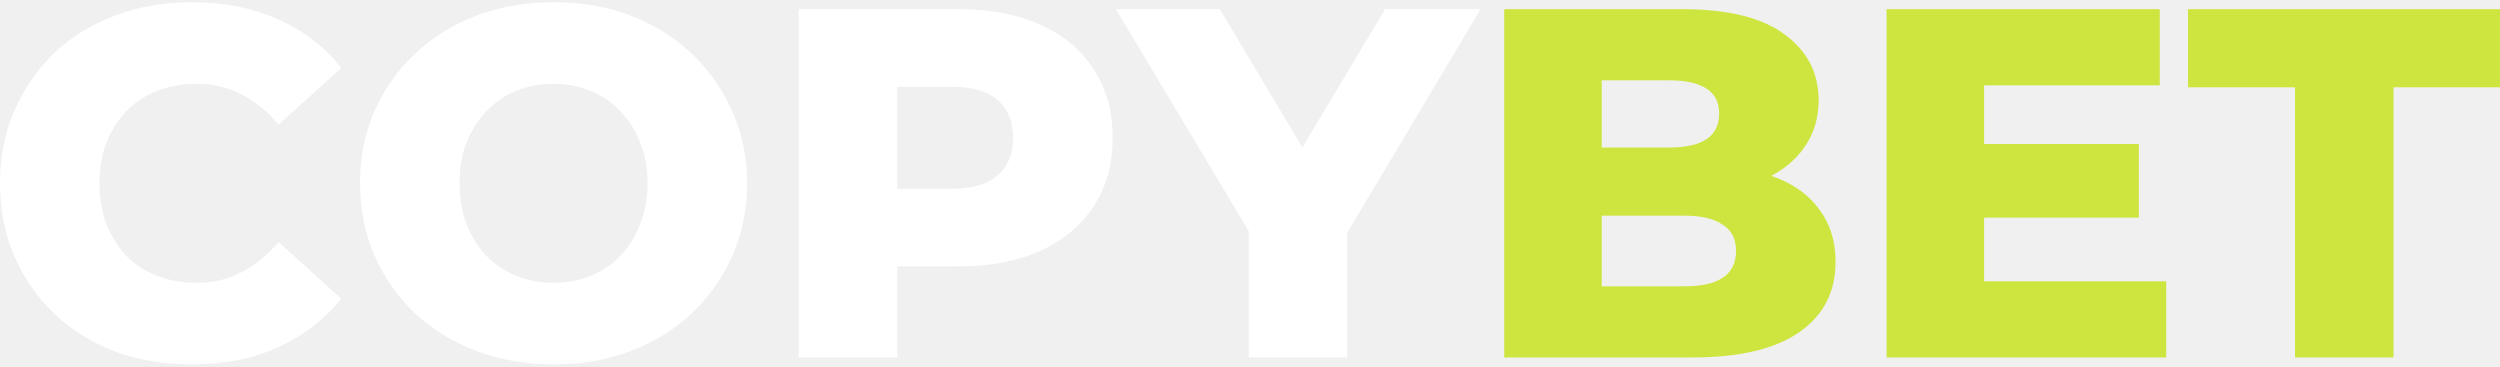
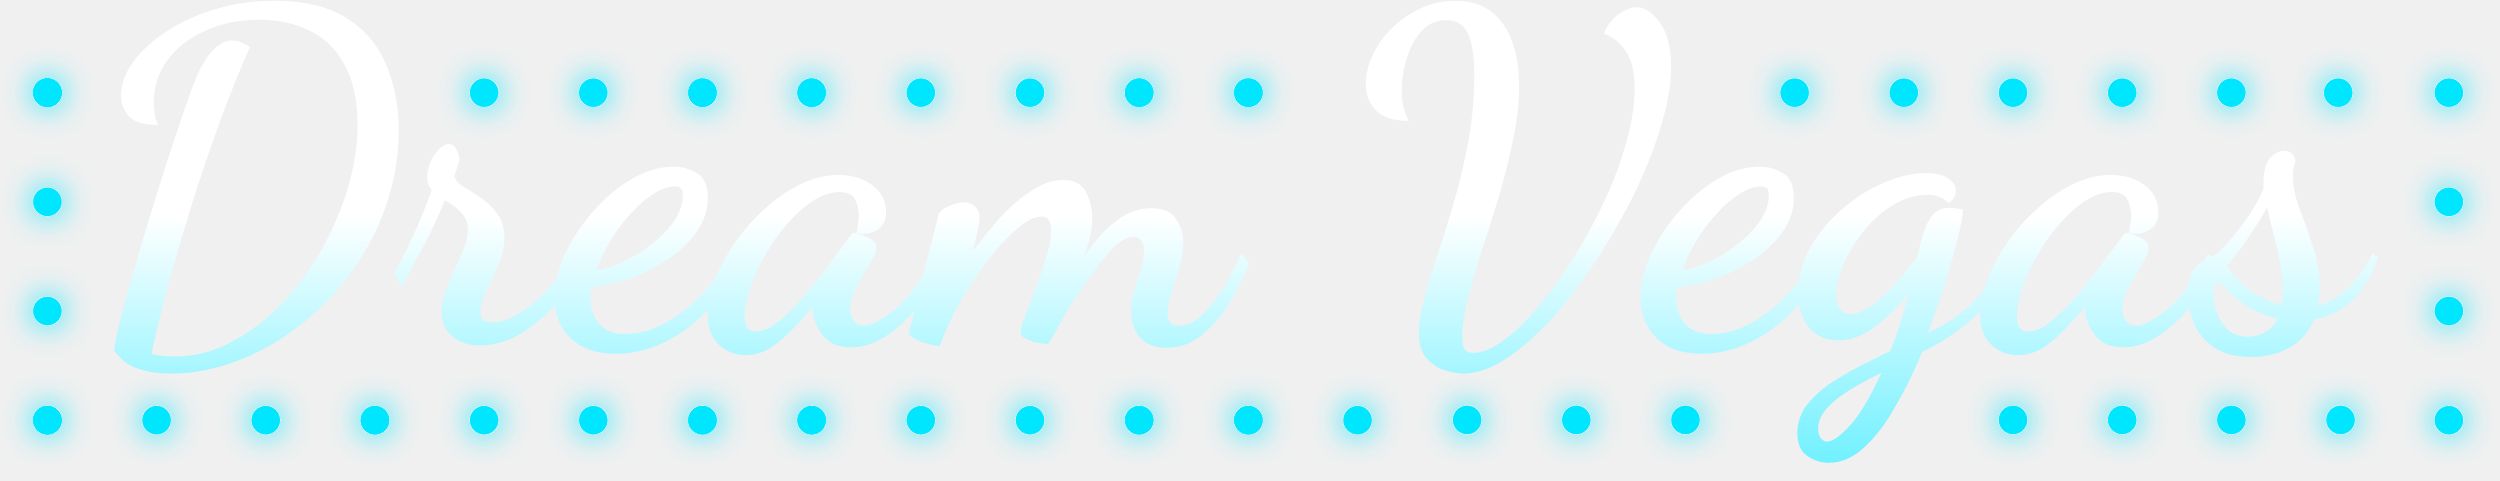
- <svg xmlns="http://www.w3.org/2000/svg" width="150" height="22" viewBox="0 0 150 22" fill="none">
-   <path d="M11.493 21.865C9.841 21.865 8.309 21.607 6.896 21.089C5.503 20.552 4.289 19.796 3.254 18.82C2.239 17.845 1.443 16.701 0.866 15.387C0.289 14.054 0 12.591 0 10.999C0 9.407 0.289 7.954 0.866 6.641C1.443 5.307 2.239 4.153 3.254 3.178C4.289 2.203 5.503 1.456 6.896 0.939C8.309 0.401 9.841 0.133 11.493 0.133C13.424 0.133 15.145 0.471 16.658 1.148C18.19 1.824 19.464 2.8 20.479 4.073L16.717 7.476C16.041 6.68 15.294 6.073 14.478 5.655C13.682 5.238 12.787 5.029 11.792 5.029C10.936 5.029 10.15 5.168 9.433 5.447C8.717 5.725 8.1 6.133 7.582 6.67C7.085 7.188 6.687 7.815 6.388 8.551C6.11 9.288 5.97 10.104 5.97 10.999C5.97 11.895 6.11 12.711 6.388 13.447C6.687 14.183 7.085 14.82 7.582 15.357C8.1 15.875 8.717 16.273 9.433 16.552C10.15 16.83 10.936 16.97 11.792 16.97C12.787 16.97 13.682 16.761 14.478 16.343C15.294 15.925 16.041 15.318 16.717 14.522L20.479 17.925C19.464 19.179 18.19 20.154 16.658 20.85C15.145 21.527 13.424 21.865 11.493 21.865Z" fill="white" />
-   <path d="M33.215 21.865C31.543 21.865 30.001 21.597 28.588 21.059C27.175 20.522 25.941 19.766 24.886 18.791C23.851 17.795 23.045 16.641 22.468 15.328C21.891 14.014 21.602 12.571 21.602 10.999C21.602 9.427 21.891 7.984 22.468 6.67C23.045 5.357 23.851 4.213 24.886 3.237C25.941 2.242 27.175 1.476 28.588 0.939C30.001 0.401 31.543 0.133 33.215 0.133C34.906 0.133 36.449 0.401 37.842 0.939C39.255 1.476 40.479 2.242 41.514 3.237C42.548 4.213 43.355 5.357 43.932 6.67C44.529 7.984 44.827 9.427 44.827 10.999C44.827 12.571 44.529 14.024 43.932 15.357C43.355 16.671 42.548 17.815 41.514 18.791C40.479 19.766 39.255 20.522 37.842 21.059C36.449 21.597 34.906 21.865 33.215 21.865ZM33.215 16.97C34.011 16.97 34.747 16.83 35.424 16.552C36.12 16.273 36.717 15.875 37.215 15.357C37.732 14.82 38.13 14.183 38.409 13.447C38.708 12.711 38.857 11.895 38.857 10.999C38.857 10.084 38.708 9.268 38.409 8.551C38.13 7.815 37.732 7.188 37.215 6.67C36.717 6.133 36.12 5.725 35.424 5.447C34.747 5.168 34.011 5.029 33.215 5.029C32.419 5.029 31.672 5.168 30.976 5.447C30.299 5.725 29.702 6.133 29.185 6.67C28.687 7.188 28.289 7.815 27.991 8.551C27.712 9.268 27.573 10.084 27.573 10.999C27.573 11.895 27.712 12.711 27.991 13.447C28.289 14.183 28.687 14.82 29.185 15.357C29.702 15.875 30.299 16.273 30.976 16.552C31.672 16.83 32.419 16.97 33.215 16.97Z" fill="white" />
-   <path d="M47.923 21.447V0.551H57.476C59.386 0.551 61.028 0.859 62.401 1.476C63.794 2.093 64.869 2.989 65.625 4.163C66.382 5.317 66.76 6.69 66.76 8.283C66.76 9.855 66.382 11.218 65.625 12.372C64.869 13.527 63.794 14.422 62.401 15.059C61.028 15.676 59.386 15.984 57.476 15.984H51.207L53.834 13.417V21.447H47.923ZM53.834 14.044L51.207 11.327H57.117C58.351 11.327 59.267 11.059 59.864 10.521C60.481 9.984 60.789 9.238 60.789 8.283C60.789 7.307 60.481 6.551 59.864 6.014C59.267 5.476 58.351 5.208 57.117 5.208H51.207L53.834 2.491V14.044Z" fill="white" />
-   <path d="M74.926 21.447V12.611L76.299 16.163L66.955 0.551H73.194L79.941 11.865H76.329L83.105 0.551H88.837L79.523 16.163L80.836 12.611V21.447H74.926Z" fill="white" />
-   <path d="M90.253 21.447V0.551H100.94C103.686 0.551 105.736 1.058 107.089 2.073C108.443 3.068 109.119 4.382 109.119 6.014C109.119 7.088 108.831 8.034 108.254 8.85C107.696 9.646 106.9 10.283 105.865 10.76C104.85 11.218 103.636 11.447 102.223 11.447L102.82 10.014C104.293 10.014 105.577 10.243 106.671 10.7C107.766 11.138 108.612 11.785 109.209 12.641C109.826 13.477 110.134 14.502 110.134 15.716C110.134 17.527 109.398 18.94 107.925 19.955C106.472 20.95 104.343 21.447 101.537 21.447H90.253ZM96.104 17.178H101.059C102.074 17.178 102.84 17.009 103.358 16.671C103.895 16.313 104.164 15.775 104.164 15.059C104.164 14.342 103.895 13.815 103.358 13.477C102.84 13.119 102.074 12.94 101.059 12.94H95.686V8.85H100.164C101.159 8.85 101.905 8.681 102.403 8.342C102.9 8.004 103.149 7.496 103.149 6.82C103.149 6.143 102.9 5.646 102.403 5.327C101.905 4.989 101.159 4.82 100.164 4.82H96.104V17.178Z" fill="#CEE53F" />
-   <path d="M118.629 8.641H128.331V13.059H118.629V8.641ZM119.047 16.88H129.973V21.447H113.196V0.551H129.585V5.118H119.047V16.88Z" fill="#CEE53F" />
-   <path d="M137.701 21.447V5.238H131.283V0.551H150V5.238H143.612V21.447H137.701Z" fill="#CEE53F" />
+ <svg xmlns="http://www.w3.org/2000/svg" width="151" height="29" viewBox="0 0 151 29" fill="none">
+   <path d="M10.267 22.567C9.616 22.567 8.993 22.474 8.398 22.287C7.821 22.12 7.319 21.748 6.891 21.171C6.946 20.725 7.077 20.074 7.281 19.218C7.505 18.362 7.774 17.395 8.091 16.316C8.407 15.218 8.742 14.093 9.095 12.939C9.449 11.786 9.793 10.688 10.128 9.646C10.481 8.586 10.788 7.665 11.049 6.884C11.328 6.084 11.532 5.507 11.662 5.154C11.718 5.005 11.811 4.781 11.941 4.484C12.072 4.186 12.239 3.879 12.444 3.563C12.648 3.247 12.881 2.986 13.141 2.782C13.421 2.558 13.718 2.447 14.034 2.447C14.351 2.447 14.704 2.577 15.095 2.837C14.518 4.14 13.932 5.591 13.337 7.191C12.76 8.772 12.202 10.409 11.662 12.102C11.142 13.776 10.658 15.413 10.211 17.013C9.783 18.595 9.43 20.046 9.151 21.367C9.3 21.422 9.504 21.46 9.765 21.478C10.044 21.515 10.304 21.534 10.546 21.534C11.755 21.534 12.909 21.236 14.007 20.641C15.104 20.064 16.109 19.292 17.02 18.325C17.951 17.339 18.76 16.241 19.448 15.032C20.136 13.804 20.667 12.549 21.039 11.265C21.411 9.981 21.597 8.753 21.597 7.581C21.597 6.074 21.336 4.856 20.815 3.926C20.313 2.977 19.616 2.289 18.723 1.861C17.829 1.414 16.806 1.191 15.653 1.191C14.444 1.191 13.355 1.414 12.388 1.861C11.421 2.289 10.658 2.884 10.1 3.647C9.56 4.391 9.29 5.247 9.29 6.214C9.29 6.419 9.309 6.642 9.346 6.884C9.383 7.107 9.449 7.33 9.542 7.553C8.742 7.553 8.165 7.386 7.811 7.051C7.477 6.698 7.309 6.27 7.309 5.767C7.309 5.116 7.542 4.456 8.007 3.786C8.491 3.116 9.151 2.503 9.988 1.944C10.844 1.368 11.83 0.912 12.946 0.577C14.062 0.224 15.271 0.047 16.574 0.047C18.397 0.047 19.857 0.4 20.955 1.107C22.052 1.796 22.843 2.735 23.327 3.926C23.829 5.098 24.08 6.409 24.08 7.86C24.08 9.46 23.82 10.995 23.299 12.465C22.797 13.916 22.09 15.255 21.178 16.483C20.285 17.711 19.243 18.781 18.053 19.692C16.881 20.604 15.625 21.311 14.286 21.813C12.965 22.315 11.625 22.567 10.267 22.567Z" fill="url(#paint0_linear_4700_24365)" />
+   <path d="M28.985 20.864C28.297 20.864 27.738 20.678 27.311 20.306C26.883 19.953 26.669 19.469 26.669 18.855C26.669 18.334 26.799 17.776 27.059 17.181C27.32 16.585 27.58 15.999 27.841 15.423C28.12 14.846 28.259 14.334 28.259 13.888C28.259 13.46 28.12 13.107 27.841 12.828C27.562 12.53 27.236 12.288 26.864 12.102C26.455 13.125 25.99 14.12 25.469 15.088C24.966 16.037 24.557 16.781 24.241 17.32L23.822 16.511C24.083 16.027 24.427 15.339 24.855 14.446C25.283 13.553 25.692 12.558 26.083 11.46C25.897 11.274 25.804 11.023 25.804 10.707C25.804 10.223 25.953 9.767 26.25 9.339C26.548 8.911 26.836 8.698 27.115 8.698C27.338 8.698 27.497 8.828 27.59 9.088C27.701 9.33 27.757 9.497 27.757 9.591C27.757 9.684 27.711 9.851 27.617 10.093C27.543 10.335 27.487 10.511 27.45 10.623C27.469 10.828 27.627 11.032 27.924 11.237C28.241 11.423 28.594 11.646 28.985 11.907C29.376 12.167 29.72 12.493 30.017 12.883C30.315 13.274 30.464 13.767 30.464 14.362C30.464 14.902 30.343 15.451 30.101 16.009C29.859 16.567 29.617 17.088 29.376 17.571C29.134 18.055 29.013 18.474 29.013 18.827C29.013 19.088 29.078 19.264 29.208 19.357C29.357 19.432 29.524 19.469 29.71 19.469C30.157 19.469 30.622 19.339 31.106 19.078C31.589 18.799 32.064 18.446 32.529 18.018C32.994 17.59 33.403 17.144 33.757 16.678C34.11 16.195 34.38 15.758 34.566 15.367L35.236 15.869C34.882 16.669 34.371 17.46 33.701 18.241C33.031 19.004 32.287 19.636 31.468 20.139C30.65 20.622 29.822 20.864 28.985 20.864Z" fill="url(#paint1_linear_4700_24365)" />
+   <path d="M37.197 21.367C36.006 21.367 35.085 21.041 34.434 20.39C33.802 19.757 33.486 18.957 33.486 17.99C33.486 17.172 33.69 16.306 34.099 15.395C34.527 14.465 35.095 13.6 35.802 12.8C36.509 11.981 37.29 11.321 38.146 10.818C39.002 10.316 39.857 10.065 40.713 10.065C41.197 10.065 41.653 10.195 42.08 10.456C42.527 10.697 42.75 11.19 42.75 11.935C42.75 12.642 42.545 13.302 42.136 13.916C41.727 14.53 41.178 15.079 40.49 15.562C39.801 16.046 39.039 16.446 38.202 16.762C37.383 17.06 36.555 17.255 35.718 17.348C35.699 17.423 35.681 17.506 35.662 17.599C35.662 17.674 35.662 17.804 35.662 17.99C35.662 18.083 35.671 18.25 35.69 18.492C35.727 18.716 35.811 18.957 35.941 19.218C36.071 19.478 36.285 19.702 36.583 19.888C36.881 20.074 37.29 20.167 37.811 20.167C38.592 20.167 39.374 19.953 40.155 19.525C40.955 19.078 41.699 18.492 42.387 17.767C43.094 17.041 43.68 16.232 44.145 15.339L44.703 15.786C44.201 16.902 43.55 17.878 42.75 18.716C41.969 19.553 41.094 20.204 40.127 20.669C39.178 21.134 38.202 21.367 37.197 21.367ZM36.025 16.316C36.509 16.26 37.048 16.093 37.643 15.813C38.239 15.534 38.806 15.181 39.346 14.753C39.904 14.325 40.359 13.86 40.713 13.358C41.066 12.837 41.243 12.316 41.243 11.795C41.243 11.59 41.206 11.451 41.132 11.377C41.057 11.302 40.936 11.265 40.769 11.265C40.341 11.265 39.895 11.423 39.429 11.739C38.964 12.037 38.508 12.437 38.062 12.939C37.615 13.423 37.215 13.962 36.862 14.558C36.509 15.153 36.23 15.739 36.025 16.316Z" fill="url(#paint2_linear_4700_24365)" />
+   <path d="M45.033 21.45C44.419 21.45 43.889 21.246 43.443 20.836C42.978 20.427 42.745 19.813 42.745 18.995C42.745 18.343 42.894 17.637 43.192 16.874C43.489 16.111 43.898 15.358 44.419 14.614C44.94 13.869 45.536 13.2 46.205 12.604C46.875 11.99 47.591 11.497 48.354 11.125C49.117 10.753 49.88 10.567 50.642 10.567C51.442 10.567 52.121 10.772 52.679 11.181C53.237 11.59 53.517 12.13 53.517 12.8C53.517 13.302 53.34 13.665 52.986 13.888C52.633 14.111 52.214 14.176 51.731 14.083C51.768 13.916 51.796 13.748 51.814 13.581C51.852 13.414 51.87 13.237 51.87 13.051C51.87 12.679 51.796 12.344 51.647 12.046C51.498 11.748 51.182 11.6 50.698 11.6C50.177 11.6 49.647 11.776 49.108 12.13C48.568 12.483 48.047 12.948 47.545 13.525C47.061 14.083 46.624 14.707 46.233 15.395C45.843 16.065 45.536 16.725 45.312 17.376C45.089 18.027 44.977 18.613 44.977 19.134C44.977 19.73 45.191 20.027 45.619 20.027C46.047 20.027 46.522 19.823 47.042 19.413C47.563 18.985 48.084 18.455 48.605 17.823C49.145 17.19 49.656 16.548 50.14 15.897C50.624 15.227 51.042 14.66 51.396 14.195C51.452 14.102 51.526 14.055 51.619 14.055C51.693 14.074 51.833 14.12 52.038 14.195C52.261 14.251 52.465 14.344 52.651 14.474C52.837 14.604 52.931 14.772 52.931 14.976C52.931 15.162 52.847 15.404 52.679 15.702C52.531 15.981 52.344 16.297 52.121 16.651C51.917 16.985 51.731 17.33 51.563 17.683C51.414 18.018 51.34 18.343 51.34 18.66C51.34 18.902 51.405 19.134 51.535 19.357C51.666 19.562 51.879 19.664 52.177 19.664C52.624 19.664 53.247 19.339 54.047 18.688C54.865 18.018 55.693 16.892 56.53 15.311L57.06 15.841C56.614 16.846 56.075 17.739 55.442 18.52C54.828 19.283 54.177 19.878 53.489 20.306C52.8 20.753 52.103 20.976 51.396 20.976C50.633 20.976 50.066 20.734 49.694 20.25C49.322 19.767 49.117 19.246 49.08 18.688C49.08 18.651 49.08 18.622 49.08 18.604C49.08 18.585 49.08 18.567 49.08 18.548C48.336 19.441 47.647 20.148 47.015 20.669C46.401 21.19 45.74 21.45 45.033 21.45Z" fill="url(#paint3_linear_4700_24365)" />
+   <path d="M70.465 21.004C69.739 21.004 69.199 20.79 68.846 20.362C68.493 19.934 68.316 19.422 68.316 18.827C68.316 18.399 68.381 17.971 68.511 17.544C68.641 17.116 68.772 16.697 68.902 16.288C69.032 15.86 69.097 15.479 69.097 15.144C69.097 14.827 69.032 14.614 68.902 14.502C68.79 14.372 68.641 14.306 68.455 14.306C68.027 14.306 67.525 14.632 66.948 15.283C66.39 15.934 65.693 16.883 64.856 18.13C64.558 18.576 64.279 19.05 64.018 19.553C63.758 20.036 63.525 20.446 63.321 20.781C63.153 20.781 62.93 20.753 62.651 20.697C62.391 20.641 62.158 20.557 61.953 20.446C61.749 20.353 61.646 20.223 61.646 20.055C61.646 19.888 61.739 19.562 61.925 19.078C62.111 18.595 62.325 18.037 62.567 17.404C62.809 16.753 63.023 16.12 63.209 15.506C63.395 14.874 63.488 14.344 63.488 13.916C63.488 13.655 63.442 13.451 63.349 13.302C63.256 13.153 63.107 13.079 62.902 13.079C62.511 13.079 62.037 13.311 61.479 13.776C60.94 14.241 60.363 14.855 59.749 15.618C59.154 16.362 58.586 17.199 58.047 18.13C57.526 19.041 57.098 19.962 56.763 20.892C56.558 20.892 56.307 20.846 56.01 20.753C55.712 20.678 55.451 20.576 55.228 20.446C55.005 20.334 54.893 20.232 54.893 20.139C54.893 20.12 54.958 19.86 55.089 19.357C55.219 18.837 55.377 18.195 55.563 17.432C55.749 16.669 55.944 15.888 56.149 15.088C56.354 14.288 56.53 13.59 56.679 12.995C56.735 12.79 56.94 12.614 57.293 12.465C57.647 12.297 57.954 12.214 58.214 12.214C58.474 12.214 58.698 12.297 58.884 12.465C59.07 12.632 59.163 12.855 59.163 13.134C59.163 13.32 59.126 13.59 59.051 13.944C58.977 14.297 58.884 14.697 58.772 15.144C59.163 14.623 59.572 14.111 60 13.609C60.447 13.088 60.902 12.623 61.367 12.214C61.851 11.804 62.325 11.479 62.791 11.237C63.274 10.995 63.749 10.874 64.214 10.874C64.902 10.874 65.367 11.125 65.609 11.628C65.851 12.111 65.972 12.642 65.972 13.218C65.972 13.46 65.953 13.702 65.916 13.944C65.879 14.167 65.823 14.399 65.749 14.641C65.693 14.865 65.609 15.134 65.497 15.451C65.851 14.93 66.232 14.455 66.641 14.027C67.069 13.581 67.525 13.227 68.009 12.967C68.493 12.707 69.004 12.576 69.544 12.576C70.269 12.576 70.772 12.8 71.05 13.246C71.33 13.674 71.469 14.148 71.469 14.669C71.469 15.153 71.385 15.665 71.218 16.204C71.069 16.725 70.911 17.227 70.743 17.711C70.595 18.176 70.52 18.576 70.52 18.911C70.52 19.097 70.567 19.274 70.66 19.441C70.753 19.59 70.939 19.664 71.218 19.664C71.72 19.664 72.204 19.432 72.669 18.967C73.134 18.502 73.562 17.934 73.953 17.265C74.362 16.576 74.706 15.925 74.985 15.311L75.46 15.897C75.162 16.66 74.771 17.441 74.287 18.241C73.822 19.023 73.274 19.674 72.641 20.195C72.009 20.734 71.283 21.004 70.465 21.004Z" fill="url(#paint4_linear_4700_24365)" />
+   <path d="M88.377 22.567C88.08 22.567 87.717 22.501 87.289 22.371C86.88 22.259 86.508 22.018 86.173 21.646C85.857 21.292 85.699 20.771 85.699 20.083C85.699 19.506 85.81 18.809 86.034 17.99C86.257 17.172 86.536 16.26 86.871 15.255C87.206 14.251 87.54 13.172 87.875 12.018C88.21 10.846 88.489 9.637 88.712 8.391C88.936 7.126 89.047 5.842 89.047 4.54C89.047 3.889 89.001 3.312 88.908 2.81C88.815 2.307 88.647 1.917 88.406 1.637C88.164 1.358 87.81 1.219 87.345 1.219C86.861 1.219 86.452 1.358 86.117 1.637C85.782 1.917 85.503 2.279 85.28 2.726C85.075 3.172 84.917 3.637 84.806 4.121C84.713 4.605 84.666 5.061 84.666 5.488C84.666 5.805 84.694 6.112 84.75 6.409C84.824 6.707 84.936 7.005 85.085 7.302C84.173 7.302 83.513 7.088 83.103 6.66C82.694 6.233 82.49 5.702 82.49 5.07C82.49 4.512 82.629 3.935 82.908 3.34C83.187 2.744 83.569 2.205 84.052 1.721C84.555 1.219 85.131 0.819 85.782 0.521C86.452 0.205 87.159 0.047 87.903 0.047C89.168 0.047 90.126 0.512 90.777 1.442C91.428 2.354 91.754 3.609 91.754 5.209C91.754 6.233 91.633 7.302 91.391 8.418C91.168 9.535 90.889 10.66 90.554 11.795C90.219 12.911 89.875 14 89.522 15.06C89.187 16.12 88.898 17.106 88.657 18.018C88.433 18.911 88.322 19.692 88.322 20.362C88.322 20.66 88.359 20.892 88.433 21.06C88.526 21.227 88.712 21.311 88.992 21.311C89.531 21.311 90.136 21.06 90.805 20.557C91.494 20.055 92.201 19.376 92.926 18.52C93.652 17.646 94.359 16.66 95.047 15.562C95.735 14.465 96.359 13.32 96.917 12.13C97.475 10.939 97.912 9.758 98.228 8.586C98.563 7.414 98.73 6.335 98.73 5.349C98.73 4.363 98.554 3.609 98.2 3.089C97.847 2.568 97.4 2.214 96.861 2.028C97.121 1.47 97.438 1.07 97.81 0.828C98.2 0.568 98.544 0.438 98.842 0.438C99.344 0.438 99.819 0.754 100.265 1.386C100.712 2.019 100.935 2.912 100.935 4.065C100.935 5.07 100.74 6.223 100.349 7.526C99.977 8.809 99.456 10.149 98.786 11.544C98.117 12.921 97.354 14.269 96.498 15.59C95.661 16.892 94.768 18.074 93.819 19.134C92.889 20.176 91.959 21.004 91.029 21.618C90.098 22.25 89.215 22.567 88.377 22.567Z" fill="url(#paint5_linear_4700_24365)" />
+   <path d="M102.791 21.367C101.6 21.367 100.679 21.041 100.028 20.39C99.396 19.757 99.079 18.957 99.079 17.99C99.079 17.172 99.284 16.306 99.693 15.395C100.121 14.465 100.689 13.6 101.396 12.8C102.103 11.981 102.884 11.321 103.74 10.818C104.595 10.316 105.451 10.065 106.307 10.065C106.791 10.065 107.246 10.195 107.674 10.456C108.121 10.697 108.344 11.19 108.344 11.935C108.344 12.642 108.139 13.302 107.73 13.916C107.321 14.53 106.772 15.079 106.084 15.562C105.395 16.046 104.633 16.446 103.795 16.762C102.977 17.06 102.149 17.255 101.312 17.348C101.293 17.423 101.275 17.506 101.256 17.599C101.256 17.674 101.256 17.804 101.256 17.99C101.256 18.083 101.265 18.25 101.284 18.492C101.321 18.716 101.405 18.957 101.535 19.218C101.665 19.478 101.879 19.702 102.177 19.888C102.475 20.074 102.884 20.167 103.405 20.167C104.186 20.167 104.968 19.953 105.749 19.525C106.549 19.078 107.293 18.492 107.981 17.767C108.688 17.041 109.274 16.232 109.739 15.339L110.297 15.786C109.795 16.902 109.144 17.878 108.344 18.716C107.563 19.553 106.688 20.204 105.721 20.669C104.772 21.134 103.795 21.367 102.791 21.367ZM101.619 16.316C102.103 16.26 102.642 16.093 103.237 15.813C103.833 15.534 104.4 15.181 104.94 14.753C105.498 14.325 105.953 13.86 106.307 13.358C106.66 12.837 106.837 12.316 106.837 11.795C106.837 11.59 106.8 11.451 106.726 11.377C106.651 11.302 106.53 11.265 106.363 11.265C105.935 11.265 105.488 11.423 105.023 11.739C104.558 12.037 104.102 12.437 103.656 12.939C103.209 13.423 102.809 13.962 102.456 14.558C102.103 15.153 101.824 15.739 101.619 16.316Z" fill="url(#paint6_linear_4700_24365)" />
+   <path d="M110.46 27.952C109.995 27.952 109.558 27.813 109.148 27.534C108.758 27.255 108.562 26.799 108.562 26.166C108.562 25.571 108.73 25.032 109.065 24.548C109.418 24.083 109.874 23.645 110.432 23.236C111.009 22.846 111.623 22.483 112.274 22.148C112.925 21.813 113.557 21.497 114.171 21.199C114.376 20.697 114.571 20.157 114.757 19.581C114.943 19.004 115.12 18.381 115.287 17.711C114.636 18.529 113.948 19.209 113.222 19.748C112.516 20.288 111.79 20.557 111.046 20.557C110.302 20.557 109.706 20.297 109.26 19.776C108.832 19.255 108.618 18.567 108.618 17.711C108.618 16.725 108.86 15.804 109.344 14.948C109.846 14.074 110.488 13.302 111.269 12.632C112.05 11.944 112.888 11.414 113.781 11.042C114.674 10.651 115.529 10.456 116.348 10.456C116.943 10.456 117.39 10.567 117.687 10.79C117.985 10.995 118.134 11.237 118.134 11.516C118.134 11.739 118.069 11.916 117.938 12.046C117.808 12.176 117.725 12.251 117.687 12.269C117.501 12.065 117.306 11.935 117.101 11.879C116.915 11.804 116.692 11.767 116.432 11.767C115.706 11.767 115.008 11.972 114.339 12.381C113.669 12.79 113.074 13.32 112.553 13.972C112.05 14.604 111.65 15.265 111.353 15.953C111.055 16.641 110.906 17.265 110.906 17.823C110.906 18.195 110.99 18.483 111.157 18.688C111.325 18.874 111.53 18.967 111.771 18.967C112.292 18.967 112.925 18.632 113.669 17.962C114.413 17.274 115.129 16.446 115.818 15.479C115.855 15.33 115.883 15.2 115.901 15.088C115.939 14.958 115.967 14.837 115.985 14.725C116.171 13.981 116.394 13.432 116.655 13.079C116.915 12.725 117.278 12.549 117.743 12.549C117.836 12.549 117.948 12.558 118.078 12.576C118.227 12.595 118.385 12.623 118.552 12.66C118.552 12.995 118.459 13.544 118.273 14.306C118.087 15.069 117.836 15.962 117.52 16.985C117.204 17.99 116.85 19.023 116.46 20.083C117.036 19.841 117.622 19.506 118.218 19.078C118.813 18.632 119.362 18.102 119.864 17.488C120.366 16.855 120.748 16.158 121.008 15.395L121.51 15.897C121.213 16.753 120.748 17.534 120.115 18.241C119.501 18.948 118.831 19.562 118.106 20.083C117.38 20.585 116.711 20.976 116.097 21.255C115.594 22.483 115.046 23.599 114.45 24.604C113.874 25.627 113.25 26.436 112.581 27.031C111.93 27.645 111.223 27.952 110.46 27.952ZM110.348 26.669C110.683 26.669 111.139 26.352 111.716 25.72C112.311 25.087 112.953 24.018 113.641 22.511C112.953 22.846 112.32 23.19 111.743 23.543C111.167 23.897 110.702 24.269 110.348 24.659C109.995 25.05 109.818 25.459 109.818 25.887C109.818 26.129 109.865 26.315 109.958 26.445C110.069 26.594 110.199 26.669 110.348 26.669Z" fill="url(#paint7_linear_4700_24365)" />
+   <path d="M121.882 21.45C121.268 21.45 120.738 21.246 120.291 20.836C119.826 20.427 119.594 19.813 119.594 18.995C119.594 18.343 119.743 17.637 120.04 16.874C120.338 16.111 120.747 15.358 121.268 14.614C121.789 13.869 122.384 13.2 123.054 12.604C123.724 11.99 124.44 11.497 125.203 11.125C125.966 10.753 126.728 10.567 127.491 10.567C128.291 10.567 128.97 10.772 129.528 11.181C130.086 11.59 130.365 12.13 130.365 12.8C130.365 13.302 130.189 13.665 129.835 13.888C129.482 14.111 129.063 14.176 128.579 14.083C128.617 13.916 128.644 13.748 128.663 13.581C128.7 13.414 128.719 13.237 128.719 13.051C128.719 12.679 128.644 12.344 128.496 12.046C128.347 11.748 128.031 11.6 127.547 11.6C127.026 11.6 126.496 11.776 125.956 12.13C125.417 12.483 124.896 12.948 124.394 13.525C123.91 14.083 123.473 14.707 123.082 15.395C122.691 16.065 122.384 16.725 122.161 17.376C121.938 18.027 121.826 18.613 121.826 19.134C121.826 19.73 122.04 20.027 122.468 20.027C122.896 20.027 123.37 19.823 123.891 19.413C124.412 18.985 124.933 18.455 125.454 17.823C125.993 17.19 126.505 16.548 126.989 15.897C127.472 15.227 127.891 14.66 128.245 14.195C128.3 14.102 128.375 14.055 128.468 14.055C128.542 14.074 128.682 14.12 128.886 14.195C129.11 14.251 129.314 14.344 129.5 14.474C129.686 14.604 129.779 14.772 129.779 14.976C129.779 15.162 129.696 15.404 129.528 15.702C129.379 15.981 129.193 16.297 128.97 16.651C128.765 16.985 128.579 17.33 128.412 17.683C128.263 18.018 128.189 18.343 128.189 18.66C128.189 18.902 128.254 19.134 128.384 19.357C128.514 19.562 128.728 19.664 129.026 19.664C129.472 19.664 130.096 19.339 130.896 18.688C131.714 18.018 132.542 16.892 133.379 15.311L133.909 15.841C133.463 16.846 132.923 17.739 132.291 18.52C131.677 19.283 131.026 19.878 130.337 20.306C129.649 20.753 128.951 20.976 128.245 20.976C127.482 20.976 126.914 20.734 126.542 20.25C126.17 19.767 125.966 19.246 125.928 18.688C125.928 18.651 125.928 18.622 125.928 18.604C125.928 18.585 125.928 18.567 125.928 18.548C125.184 19.441 124.496 20.148 123.863 20.669C123.249 21.19 122.589 21.45 121.882 21.45Z" fill="url(#paint8_linear_4700_24365)" />
+   <path d="M135.984 21.562C135.053 21.562 134.3 21.367 133.723 20.976C133.165 20.604 132.765 20.129 132.523 19.553C132.282 18.957 132.161 18.353 132.161 17.739C132.161 17.199 132.235 16.781 132.384 16.483C132.533 16.186 132.719 15.972 132.942 15.841C133.165 15.693 133.37 15.581 133.556 15.506C133.761 15.432 133.909 15.348 134.002 15.255C134.467 14.772 134.942 14.213 135.426 13.581C135.928 12.93 136.356 12.214 136.709 11.432V11.153C136.709 10.409 136.83 9.888 137.072 9.591C137.332 9.274 137.63 9.116 137.965 9.116C138.188 9.116 138.346 9.172 138.439 9.284C138.551 9.395 138.616 9.525 138.635 9.674C138.635 9.786 138.607 9.916 138.551 10.065C138.514 10.214 138.495 10.418 138.495 10.679C138.495 11.237 138.625 11.879 138.886 12.604C139.165 13.311 139.435 14.065 139.695 14.865C139.974 15.665 140.114 16.483 140.114 17.32C140.114 17.544 140.104 17.748 140.086 17.934C140.067 18.12 140.039 18.297 140.002 18.464C140.579 18.316 141.146 17.999 141.704 17.516C142.262 17.013 142.793 16.279 143.295 15.311L143.63 15.562C143.276 16.623 142.765 17.478 142.095 18.13C141.425 18.762 140.644 19.153 139.751 19.302C139.453 20.064 138.96 20.632 138.272 21.004C137.602 21.376 136.839 21.562 135.984 21.562ZM135.788 20.334C136.16 20.334 136.505 20.241 136.821 20.055C137.137 19.869 137.388 19.599 137.574 19.246C136.812 19.078 136.123 18.781 135.509 18.353C134.895 17.925 134.421 17.488 134.086 17.041C133.826 17.097 133.695 17.348 133.695 17.795C133.695 18.409 133.872 18.985 134.226 19.525C134.579 20.064 135.1 20.334 135.788 20.334ZM137.798 18.409C137.835 18.278 137.853 18.13 137.853 17.962C137.872 17.776 137.881 17.637 137.881 17.544C137.863 16.706 137.751 15.879 137.546 15.06C137.342 14.241 137.137 13.404 136.932 12.549C136.598 13.125 136.207 13.748 135.76 14.418C135.314 15.088 134.895 15.627 134.505 16.037C134.802 16.539 135.24 17.013 135.816 17.46C136.393 17.906 137.053 18.223 137.798 18.409Z" fill="url(#paint9_linear_4700_24365)" />
+   <g filter="url(#filter0_d_4700_24365)">
+     <path d="M23.51 25.381C23.51 25.858 23.124 26.244 22.647 26.244C22.17 26.244 21.783 25.858 21.783 25.381C21.783 24.904 22.17 24.517 22.647 24.517C23.124 24.517 23.51 24.904 23.51 25.381Z" fill="#00E6FF" />
+     <path d="M30.105 25.381C30.105 25.858 29.718 26.244 29.241 26.244C28.764 26.244 28.378 25.858 28.378 25.381C28.378 24.904 28.764 24.517 29.241 24.517C29.718 24.517 30.105 24.904 30.105 25.381Z" fill="#00E6FF" />
+     <path d="M36.699 25.381C36.699 25.858 36.312 26.244 35.836 26.244C35.358 26.244 34.972 25.858 34.972 25.381C34.972 24.904 35.358 24.517 35.836 24.517C36.312 24.517 36.699 24.904 36.699 25.381Z" fill="#00E6FF" />
+     <path d="M43.293 25.381C43.293 25.858 42.907 26.244 42.43 26.244C41.953 26.244 41.566 25.858 41.566 25.381C41.566 24.904 41.953 24.517 42.43 24.517C42.907 24.517 43.293 24.904 43.293 25.381Z" fill="#00E6FF" />
+     <path d="M23.51 25.381C23.51 25.858 23.124 26.244 22.647 26.244C22.17 26.244 21.783 25.858 21.783 25.381C21.783 24.904 22.17 24.517 22.647 24.517C23.124 24.517 23.51 24.904 23.51 25.381Z" fill="#00E6FF" />
+     <path d="M3.727 25.381C3.727 25.858 3.34 26.244 2.864 26.244C2.387 26.244 2 25.858 2 25.381C2 24.904 2.387 24.517 2.864 24.517C3.34 24.517 3.727 24.904 3.727 25.381Z" fill="#00E6FF" />
+     <path d="M10.322 25.381C10.322 25.858 9.935 26.244 9.458 26.244C8.981 26.244 8.594 25.858 8.594 25.381C8.594 24.904 8.981 24.517 9.458 24.517C9.935 24.517 10.322 24.904 10.322 25.381Z" fill="#00E6FF" />
+     <path d="M16.916 25.381C16.916 25.858 16.529 26.244 16.052 26.244C15.575 26.244 15.189 25.858 15.189 25.381C15.189 24.904 15.575 24.517 16.052 24.517C16.529 24.517 16.916 24.904 16.916 25.381Z" fill="#00E6FF" />
+     <path d="M3.727 25.381C3.727 25.858 3.34 26.244 2.864 26.244C2.387 26.244 2 25.858 2 25.381C2 24.904 2.387 24.517 2.864 24.517C3.34 24.517 3.727 24.904 3.727 25.381Z" fill="#00E6FF" />
+     <path d="M43.293 25.381C43.293 25.858 42.907 26.244 42.43 26.244C41.953 26.244 41.566 25.858 41.566 25.381C41.566 24.904 41.953 24.517 42.43 24.517C42.907 24.517 43.293 24.904 43.293 25.381Z" fill="#00E6FF" />
+     <path d="M49.888 25.381C49.888 25.858 49.501 26.244 49.024 26.244C48.547 26.244 48.161 25.858 48.161 25.381C48.161 24.904 48.547 24.517 49.024 24.517C49.501 24.517 49.888 24.904 49.888 25.381Z" fill="#00E6FF" />
+     <path d="M56.482 25.381C56.482 25.858 56.096 26.244 55.619 26.244C55.142 26.244 54.755 25.858 54.755 25.381C54.755 24.904 55.142 24.517 55.619 24.517C56.096 24.517 56.482 24.904 56.482 25.381Z" fill="#00E6FF" />
+     <path d="M63.077 25.381C63.077 25.858 62.69 26.244 62.213 26.244C61.736 26.244 61.349 25.858 61.349 25.381C61.349 24.904 61.736 24.517 62.213 24.517C62.69 24.517 63.077 24.904 63.077 25.381Z" fill="#00E6FF" />
+     <path d="M69.671 25.381C69.671 25.858 69.284 26.244 68.807 26.244C68.33 26.244 67.944 25.858 67.944 25.381C67.944 24.904 68.33 24.517 68.807 24.517C69.284 24.517 69.671 24.904 69.671 25.381Z" fill="#00E6FF" />
+     <path d="M49.888 25.381C49.888 25.858 49.501 26.244 49.024 26.244C48.547 26.244 48.161 25.858 48.161 25.381C48.161 24.904 48.547 24.517 49.024 24.517C49.501 24.517 49.888 24.904 49.888 25.381Z" fill="#00E6FF" />
+     <path d="M69.671 25.381C69.671 25.858 69.284 26.244 68.807 26.244C68.33 26.244 67.944 25.858 67.944 25.381C67.944 24.904 68.33 24.517 68.807 24.517C69.284 24.517 69.671 24.904 69.671 25.381Z" fill="#00E6FF" />
+     <path d="M76.265 25.381C76.265 25.858 75.879 26.244 75.402 26.244C74.925 26.244 74.538 25.858 74.538 25.381C74.538 24.904 74.925 24.517 75.402 24.517C75.879 24.517 76.265 24.904 76.265 25.381Z" fill="#00E6FF" />
+     <path d="M82.86 25.381C82.86 25.858 82.473 26.244 81.996 26.244C81.519 26.244 81.133 25.858 81.133 25.381C81.133 24.904 81.519 24.517 81.996 24.517C82.473 24.517 82.86 24.904 82.86 25.381Z" fill="#00E6FF" />
+     <path d="M148.777 25.381C148.777 25.858 148.39 26.244 147.913 26.244C147.436 26.244 147.05 25.858 147.05 25.381C147.05 24.904 147.436 24.517 147.913 24.517C148.39 24.517 148.777 24.904 148.777 25.381Z" fill="#00E6FF" />
+     <path d="M148.777 18.787C148.777 19.264 148.39 19.65 147.913 19.65C147.436 19.65 147.05 19.264 147.05 18.787C147.05 18.31 147.436 17.923 147.913 17.923C148.39 17.923 148.777 18.31 148.777 18.787Z" fill="#00E6FF" />
+     <path d="M148.777 12.192C148.777 12.669 148.39 13.056 147.913 13.056C147.436 13.056 147.05 12.669 147.05 12.192C147.05 11.715 147.436 11.329 147.913 11.329C148.39 11.329 148.777 11.715 148.777 12.192Z" fill="#00E6FF" />
+     <path d="M3.727 25.381C3.727 25.858 3.34 26.244 2.864 26.244C2.387 26.244 2 25.858 2 25.381C2 24.904 2.387 24.517 2.864 24.517C3.34 24.517 3.727 24.904 3.727 25.381Z" fill="#00E6FF" />
+     <path d="M3.727 18.787C3.727 19.264 3.34 19.65 2.864 19.65C2.387 19.65 2 19.264 2 18.787C2 18.31 2.387 17.923 2.864 17.923C3.34 17.923 3.727 18.31 3.727 18.787Z" fill="#00E6FF" />
+     <path d="M3.727 12.192C3.727 12.669 3.34 13.056 2.864 13.056C2.387 13.056 2 12.669 2 12.192C2 11.715 2.387 11.329 2.864 11.329C3.34 11.329 3.727 11.715 3.727 12.192Z" fill="#00E6FF" />
+     <path d="M3.727 5.598C3.727 6.075 3.34 6.462 2.864 6.462C2.387 6.462 2 6.075 2 5.598C2 5.121 2.387 4.735 2.864 4.735C3.34 4.735 3.727 5.121 3.727 5.598Z" fill="#00E6FF" />
+     <path d="M76.265 25.381C76.265 25.858 75.879 26.244 75.402 26.244C74.925 26.244 74.538 25.858 74.538 25.381C74.538 24.904 74.925 24.517 75.402 24.517C75.879 24.517 76.265 24.904 76.265 25.381Z" fill="#00E6FF" />
+     <path d="M30.105 5.598C30.105 6.075 29.718 6.461 29.241 6.461C28.764 6.461 28.378 6.075 28.378 5.598C28.378 5.121 28.764 4.734 29.241 4.734C29.718 4.734 30.105 5.121 30.105 5.598Z" fill="#00E6FF" />
+     <path d="M36.699 5.598C36.699 6.075 36.312 6.461 35.836 6.461C35.358 6.461 34.972 6.075 34.972 5.598C34.972 5.121 35.358 4.734 35.836 4.734C36.312 4.734 36.699 5.121 36.699 5.598Z" fill="#00E6FF" />
+     <path d="M43.293 5.598C43.293 6.075 42.907 6.461 42.43 6.461C41.953 6.461 41.566 6.075 41.566 5.598C41.566 5.121 41.953 4.734 42.43 4.734C42.907 4.734 43.293 5.121 43.293 5.598Z" fill="#00E6FF" />
+     <path d="M3.727 5.598C3.727 6.075 3.34 6.462 2.864 6.462C2.387 6.462 2 6.075 2 5.598C2 5.121 2.387 4.735 2.864 4.735C3.34 4.735 3.727 5.121 3.727 5.598Z" fill="#00E6FF" />
+     <path d="M3.727 5.598C3.727 6.075 3.34 6.462 2.864 6.462C2.387 6.462 2 6.075 2 5.598C2 5.121 2.387 4.735 2.864 4.735C3.34 4.735 3.727 5.121 3.727 5.598Z" fill="#00E6FF" />
+     <path d="M43.293 5.598C43.293 6.075 42.907 6.461 42.43 6.461C41.953 6.461 41.566 6.075 41.566 5.598C41.566 5.121 41.953 4.734 42.43 4.734C42.907 4.734 43.293 5.121 43.293 5.598Z" fill="#00E6FF" />
+     <path d="M49.888 5.598C49.888 6.075 49.501 6.461 49.024 6.461C48.547 6.461 48.161 6.075 48.161 5.598C48.161 5.121 48.547 4.734 49.024 4.734C49.501 4.734 49.888 5.121 49.888 5.598Z" fill="#00E6FF" />
+     <path d="M56.482 5.598C56.482 6.075 56.096 6.461 55.619 6.461C55.142 6.461 54.755 6.075 54.755 5.598C54.755 5.121 55.142 4.734 55.619 4.734C56.096 4.734 56.482 5.121 56.482 5.598Z" fill="#00E6FF" />
+     <path d="M63.077 5.598C63.077 6.075 62.69 6.461 62.213 6.461C61.736 6.461 61.349 6.075 61.349 5.598C61.349 5.121 61.736 4.734 62.213 4.734C62.69 4.734 63.077 5.121 63.077 5.598Z" fill="#00E6FF" />
+     <path d="M69.671 5.598C69.671 6.075 69.284 6.461 68.807 6.461C68.33 6.461 67.944 6.075 67.944 5.598C67.944 5.121 68.33 4.734 68.807 4.734C69.284 4.734 69.671 5.121 69.671 5.598Z" fill="#00E6FF" />
+     <path d="M49.888 5.598C49.888 6.075 49.501 6.461 49.024 6.461C48.547 6.461 48.161 6.075 48.161 5.598C48.161 5.121 48.547 4.734 49.024 4.734C49.501 4.734 49.888 5.121 49.888 5.598Z" fill="#00E6FF" />
+     <path d="M69.671 5.598C69.671 6.075 69.284 6.461 68.807 6.461C68.33 6.461 67.944 6.075 67.944 5.598C67.944 5.121 68.33 4.734 68.807 4.734C69.284 4.734 69.671 5.121 69.671 5.598Z" fill="#00E6FF" />
+     <path d="M76.265 5.598C76.265 6.075 75.879 6.461 75.402 6.461C74.925 6.461 74.538 6.075 74.538 5.598C74.538 5.121 74.925 4.734 75.402 4.734C75.879 4.734 76.265 5.121 76.265 5.598Z" fill="#00E6FF" />
+     <path d="M148.777 5.598C148.777 6.075 148.39 6.461 147.913 6.461C147.436 6.461 147.05 6.075 147.05 5.598C147.05 5.121 147.436 4.734 147.913 4.734C148.39 4.734 148.777 5.121 148.777 5.598Z" fill="#00E6FF" />
+     <path d="M3.727 5.598C3.727 6.075 3.34 6.462 2.864 6.462C2.387 6.462 2 6.075 2 5.598C2 5.121 2.387 4.735 2.864 4.735C3.34 4.735 3.727 5.121 3.727 5.598Z" fill="#00E6FF" />
+     <path d="M76.265 5.598C76.265 6.075 75.879 6.461 75.402 6.461C74.925 6.461 74.538 6.075 74.538 5.598C74.538 5.121 74.925 4.734 75.402 4.734C75.879 4.734 76.265 5.121 76.265 5.598Z" fill="#00E6FF" />
+     <path d="M142.091 5.598C142.091 6.075 141.705 6.461 141.228 6.461C140.751 6.461 140.364 6.075 140.364 5.598C140.364 5.121 140.751 4.734 141.228 4.734C141.705 4.734 142.091 5.121 142.091 5.598Z" fill="#00E6FF" />
+     <path d="M109.261 5.598C109.261 6.075 108.874 6.461 108.398 6.461C107.921 6.461 107.534 6.075 107.534 5.598C107.534 5.121 107.921 4.734 108.398 4.734C108.874 4.734 109.261 5.121 109.261 5.598Z" fill="#00E6FF" />
+     <path d="M115.855 5.598C115.855 6.075 115.469 6.461 114.992 6.461C114.515 6.461 114.128 6.075 114.128 5.598C114.128 5.121 114.515 4.734 114.992 4.734C115.469 4.734 115.855 5.121 115.855 5.598Z" fill="#00E6FF" />
+     <path d="M122.45 5.598C122.45 6.075 122.063 6.461 121.586 6.461C121.109 6.461 120.723 6.075 120.723 5.598C120.723 5.121 121.109 4.734 121.586 4.734C122.063 4.734 122.45 5.121 122.45 5.598Z" fill="#00E6FF" />
+     <path d="M135.639 5.598C135.639 6.075 135.252 6.461 134.775 6.461C134.298 6.461 133.912 6.075 133.912 5.598C133.912 5.121 134.298 4.734 134.775 4.734C135.252 4.734 135.639 5.121 135.639 5.598Z" fill="#00E6FF" />
+     <path d="M129.044 5.598C129.044 6.075 128.658 6.461 128.181 6.461C127.704 6.461 127.317 6.075 127.317 5.598C127.317 5.121 127.704 4.734 128.181 4.734C128.658 4.734 129.044 5.121 129.044 5.598Z" fill="#00E6FF" />
+     <path d="M142.233 25.364C142.233 25.841 141.846 26.228 141.369 26.228C140.893 26.228 140.506 25.841 140.506 25.364C140.506 24.887 140.893 24.501 141.369 24.501C141.846 24.501 142.233 24.887 142.233 25.364Z" fill="#00E6FF" />
+     <path d="M89.478 25.364C89.478 25.841 89.091 26.228 88.614 26.228C88.138 26.228 87.751 25.841 87.751 25.364C87.751 24.887 88.138 24.501 88.614 24.501C89.091 24.501 89.478 24.887 89.478 25.364Z" fill="#00E6FF" />
+     <path d="M96.072 25.364C96.072 25.841 95.686 26.228 95.209 26.228C94.732 26.228 94.345 25.841 94.345 25.364C94.345 24.887 94.732 24.501 95.209 24.501C95.686 24.501 96.072 24.887 96.072 25.364Z" fill="#00E6FF" />
+     <path d="M102.667 25.364C102.667 25.841 102.28 26.228 101.803 26.228C101.326 26.228 100.94 25.841 100.94 25.364C100.94 24.887 101.326 24.501 101.803 24.501C102.28 24.501 102.667 24.887 102.667 25.364Z" fill="#00E6FF" />
+     <path d="M122.45 25.364C122.45 25.841 122.063 26.228 121.586 26.228C121.109 26.228 120.723 25.841 120.723 25.364C120.723 24.887 121.109 24.501 121.586 24.501C122.063 24.501 122.45 24.887 122.45 25.364Z" fill="#00E6FF" />
+     <path d="M135.639 25.364C135.639 25.841 135.252 26.228 134.775 26.228C134.298 26.228 133.912 25.841 133.912 25.364C133.912 24.887 134.298 24.501 134.775 24.501C135.252 24.501 135.639 24.887 135.639 25.364Z" fill="#00E6FF" />
+     <path d="M129.044 25.364C129.044 25.841 128.658 26.228 128.181 26.228C127.704 26.228 127.317 25.841 127.317 25.364C127.317 24.887 127.704 24.501 128.181 24.501C128.658 24.501 129.044 24.887 129.044 25.364Z" fill="#00E6FF" />
+   </g>
+   <defs>
+     <filter id="filter0_d_4700_24365" x="0.165" y="2.9" width="150.443" height="25.177" filterUnits="userSpaceOnUse" color-interpolation-filters="sRGB">
+       <feFlood flood-opacity="0" result="BackgroundImageFix" />
+       <feColorMatrix in="SourceAlpha" type="matrix" values="0 0 0 0 0 0 0 0 0 0 0 0 0 0 0 0 0 0 127 0" result="hardAlpha" />
+       <feOffset />
+       <feGaussianBlur stdDeviation="0.917" />
+       <feComposite in2="hardAlpha" operator="out" />
+       <feColorMatrix type="matrix" values="0 0 0 0 0 0 0 0 0 0.898 0 0 0 0 1 0 0 0 1 0" />
+       <feBlend mode="normal" in2="BackgroundImageFix" result="effect1_dropShadow_4700_24365" />
+       <feBlend mode="normal" in="SourceGraphic" in2="effect1_dropShadow_4700_24365" result="shape" />
+     </filter>
+     <linearGradient id="paint0_linear_4700_24365" x1="75.26" y1="39.799" x2="75.26" y2="-36.579" gradientUnits="userSpaceOnUse">
+       <stop stop-color="#00E5FF" />
+       <stop offset="0.35" stop-color="white" />
+     </linearGradient>
+     <linearGradient id="paint1_linear_4700_24365" x1="75.26" y1="39.799" x2="75.26" y2="-36.579" gradientUnits="userSpaceOnUse">
+       <stop stop-color="#00E5FF" />
+       <stop offset="0.35" stop-color="white" />
+     </linearGradient>
+     <linearGradient id="paint2_linear_4700_24365" x1="75.26" y1="39.799" x2="75.26" y2="-36.579" gradientUnits="userSpaceOnUse">
+       <stop stop-color="#00E5FF" />
+       <stop offset="0.35" stop-color="white" />
+     </linearGradient>
+     <linearGradient id="paint3_linear_4700_24365" x1="75.26" y1="39.799" x2="75.26" y2="-36.579" gradientUnits="userSpaceOnUse">
+       <stop stop-color="#00E5FF" />
+       <stop offset="0.35" stop-color="white" />
+     </linearGradient>
+     <linearGradient id="paint4_linear_4700_24365" x1="75.26" y1="39.799" x2="75.26" y2="-36.579" gradientUnits="userSpaceOnUse">
+       <stop stop-color="#00E5FF" />
+       <stop offset="0.35" stop-color="white" />
+     </linearGradient>
+     <linearGradient id="paint5_linear_4700_24365" x1="75.26" y1="39.799" x2="75.26" y2="-36.579" gradientUnits="userSpaceOnUse">
+       <stop stop-color="#00E5FF" />
+       <stop offset="0.35" stop-color="white" />
+     </linearGradient>
+     <linearGradient id="paint6_linear_4700_24365" x1="75.26" y1="39.799" x2="75.26" y2="-36.579" gradientUnits="userSpaceOnUse">
+       <stop stop-color="#00E5FF" />
+       <stop offset="0.35" stop-color="white" />
+     </linearGradient>
+     <linearGradient id="paint7_linear_4700_24365" x1="75.26" y1="39.799" x2="75.26" y2="-36.579" gradientUnits="userSpaceOnUse">
+       <stop stop-color="#00E5FF" />
+       <stop offset="0.35" stop-color="white" />
+     </linearGradient>
+     <linearGradient id="paint8_linear_4700_24365" x1="75.26" y1="39.799" x2="75.26" y2="-36.579" gradientUnits="userSpaceOnUse">
+       <stop stop-color="#00E5FF" />
+       <stop offset="0.35" stop-color="white" />
+     </linearGradient>
+     <linearGradient id="paint9_linear_4700_24365" x1="75.26" y1="39.799" x2="75.26" y2="-36.579" gradientUnits="userSpaceOnUse">
+       <stop stop-color="#00E5FF" />
+       <stop offset="0.35" stop-color="white" />
+     </linearGradient>
+   </defs>
</svg>
